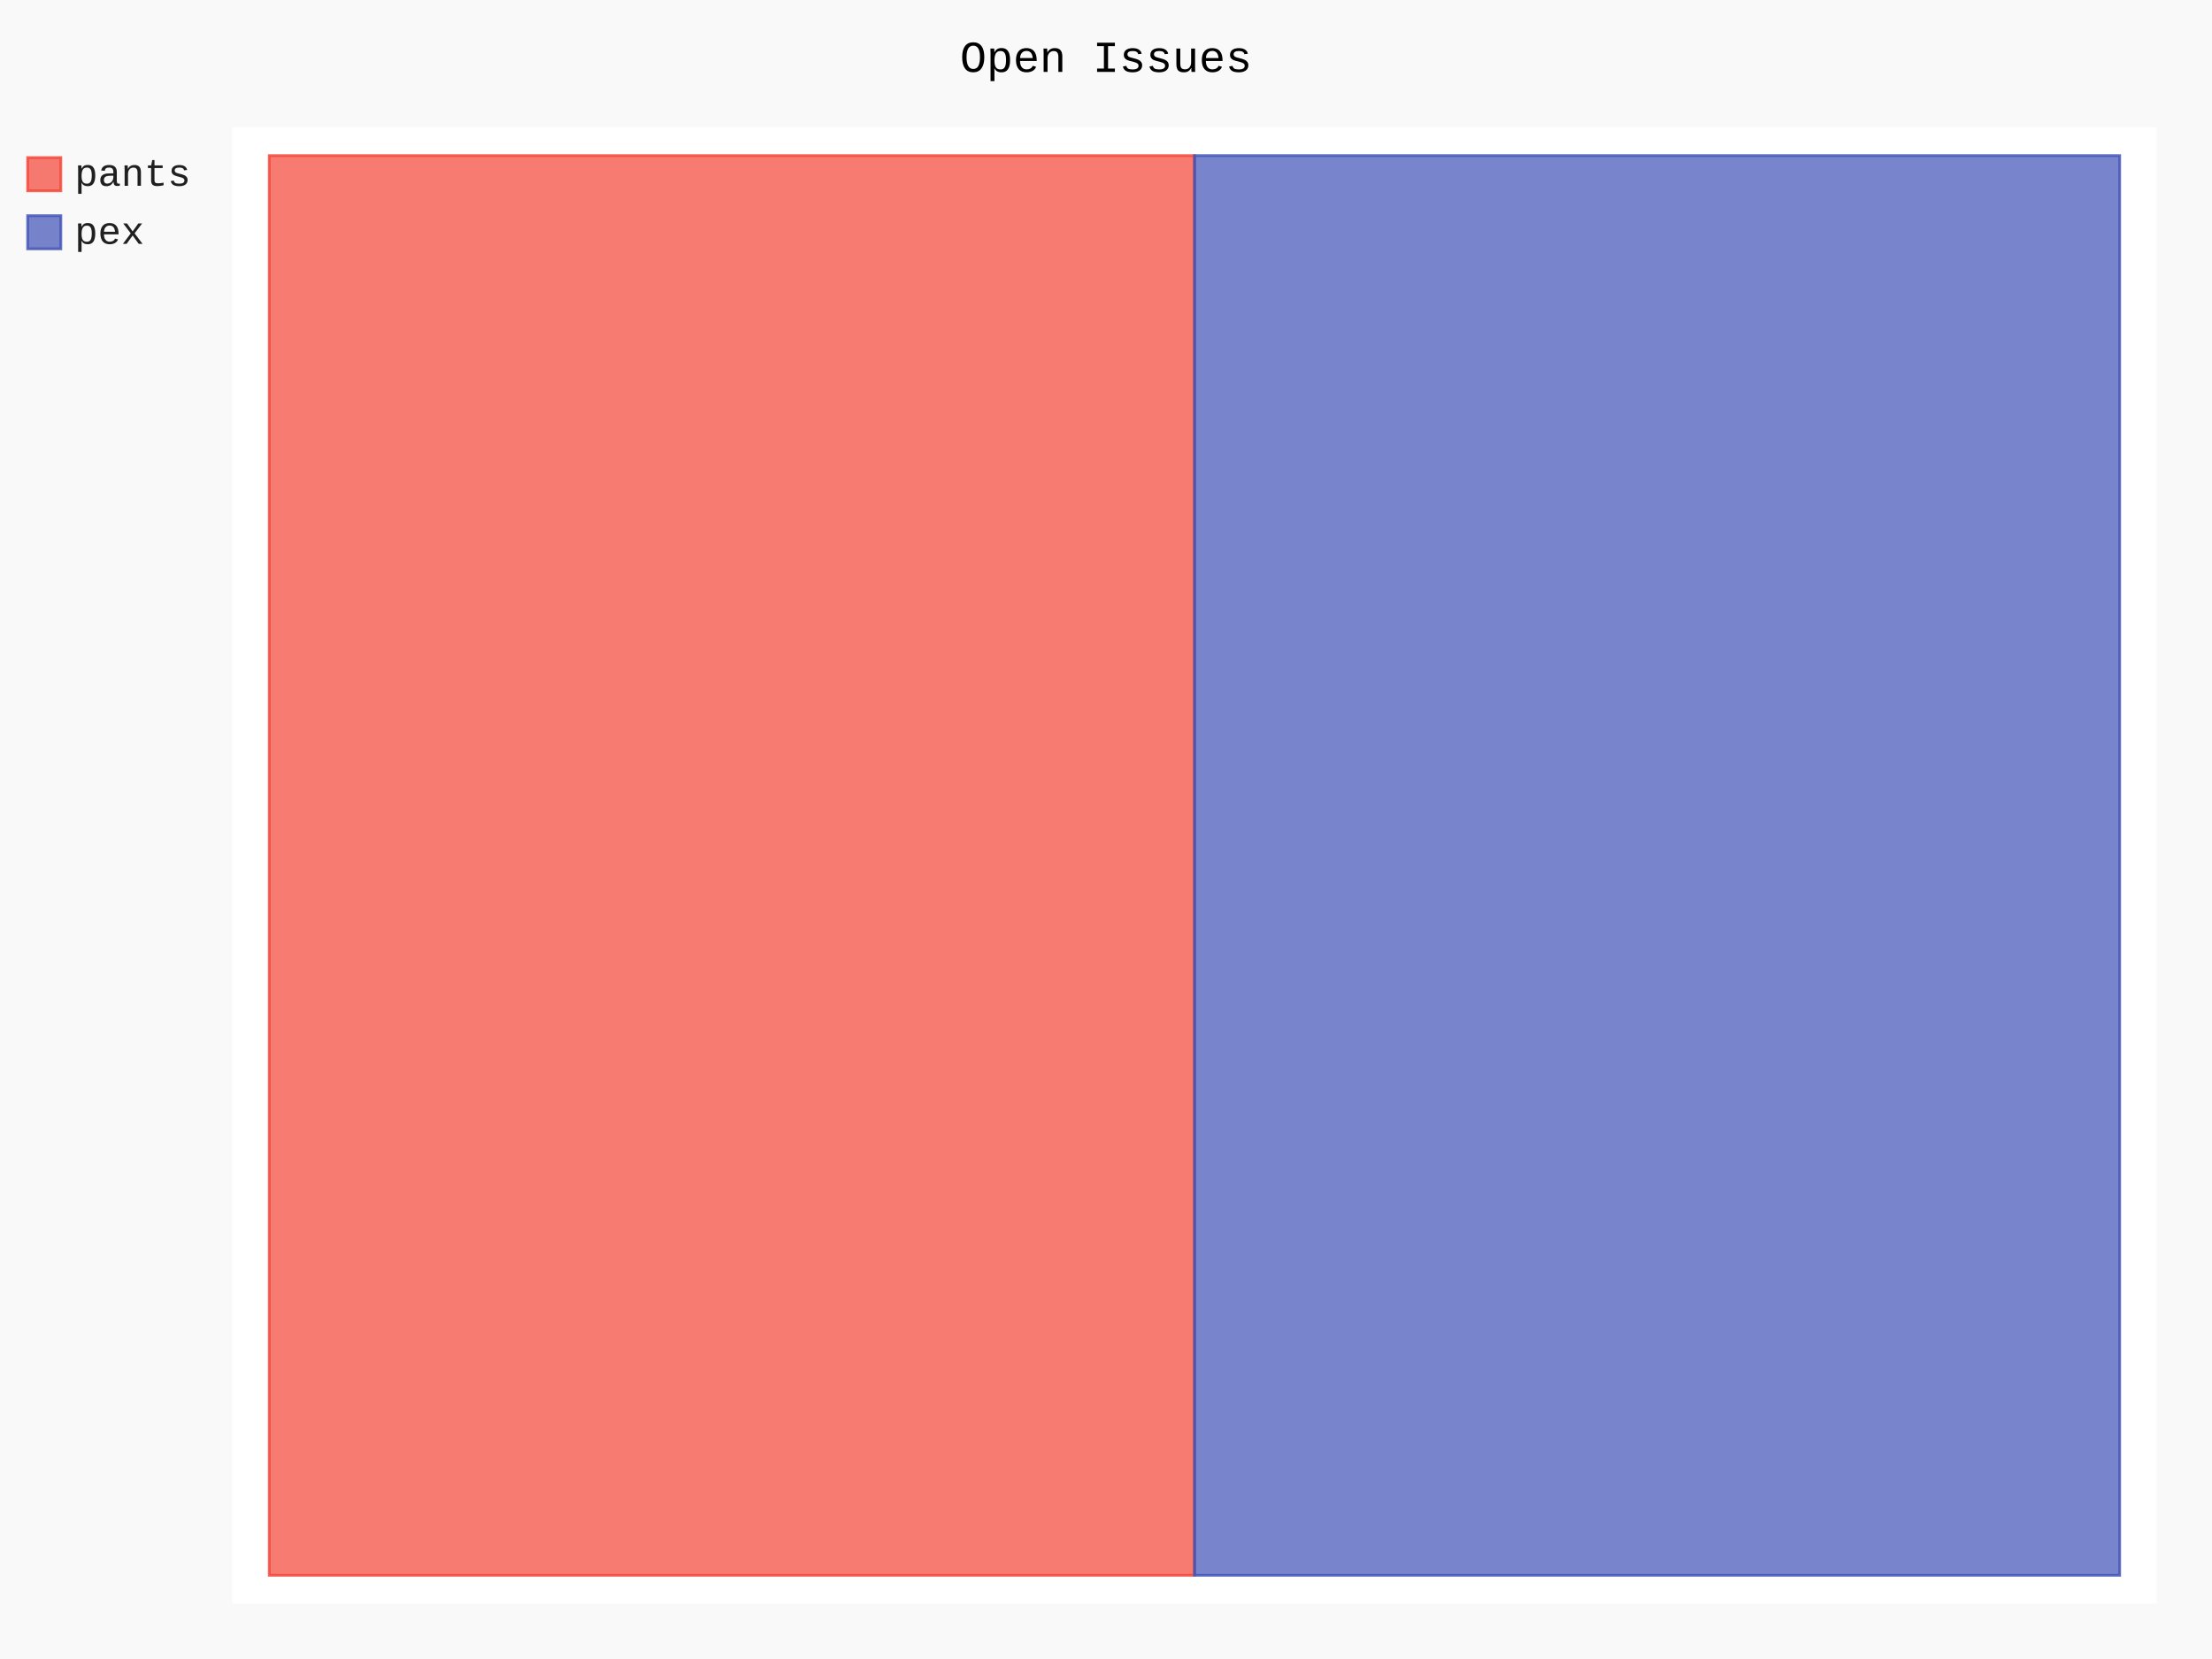
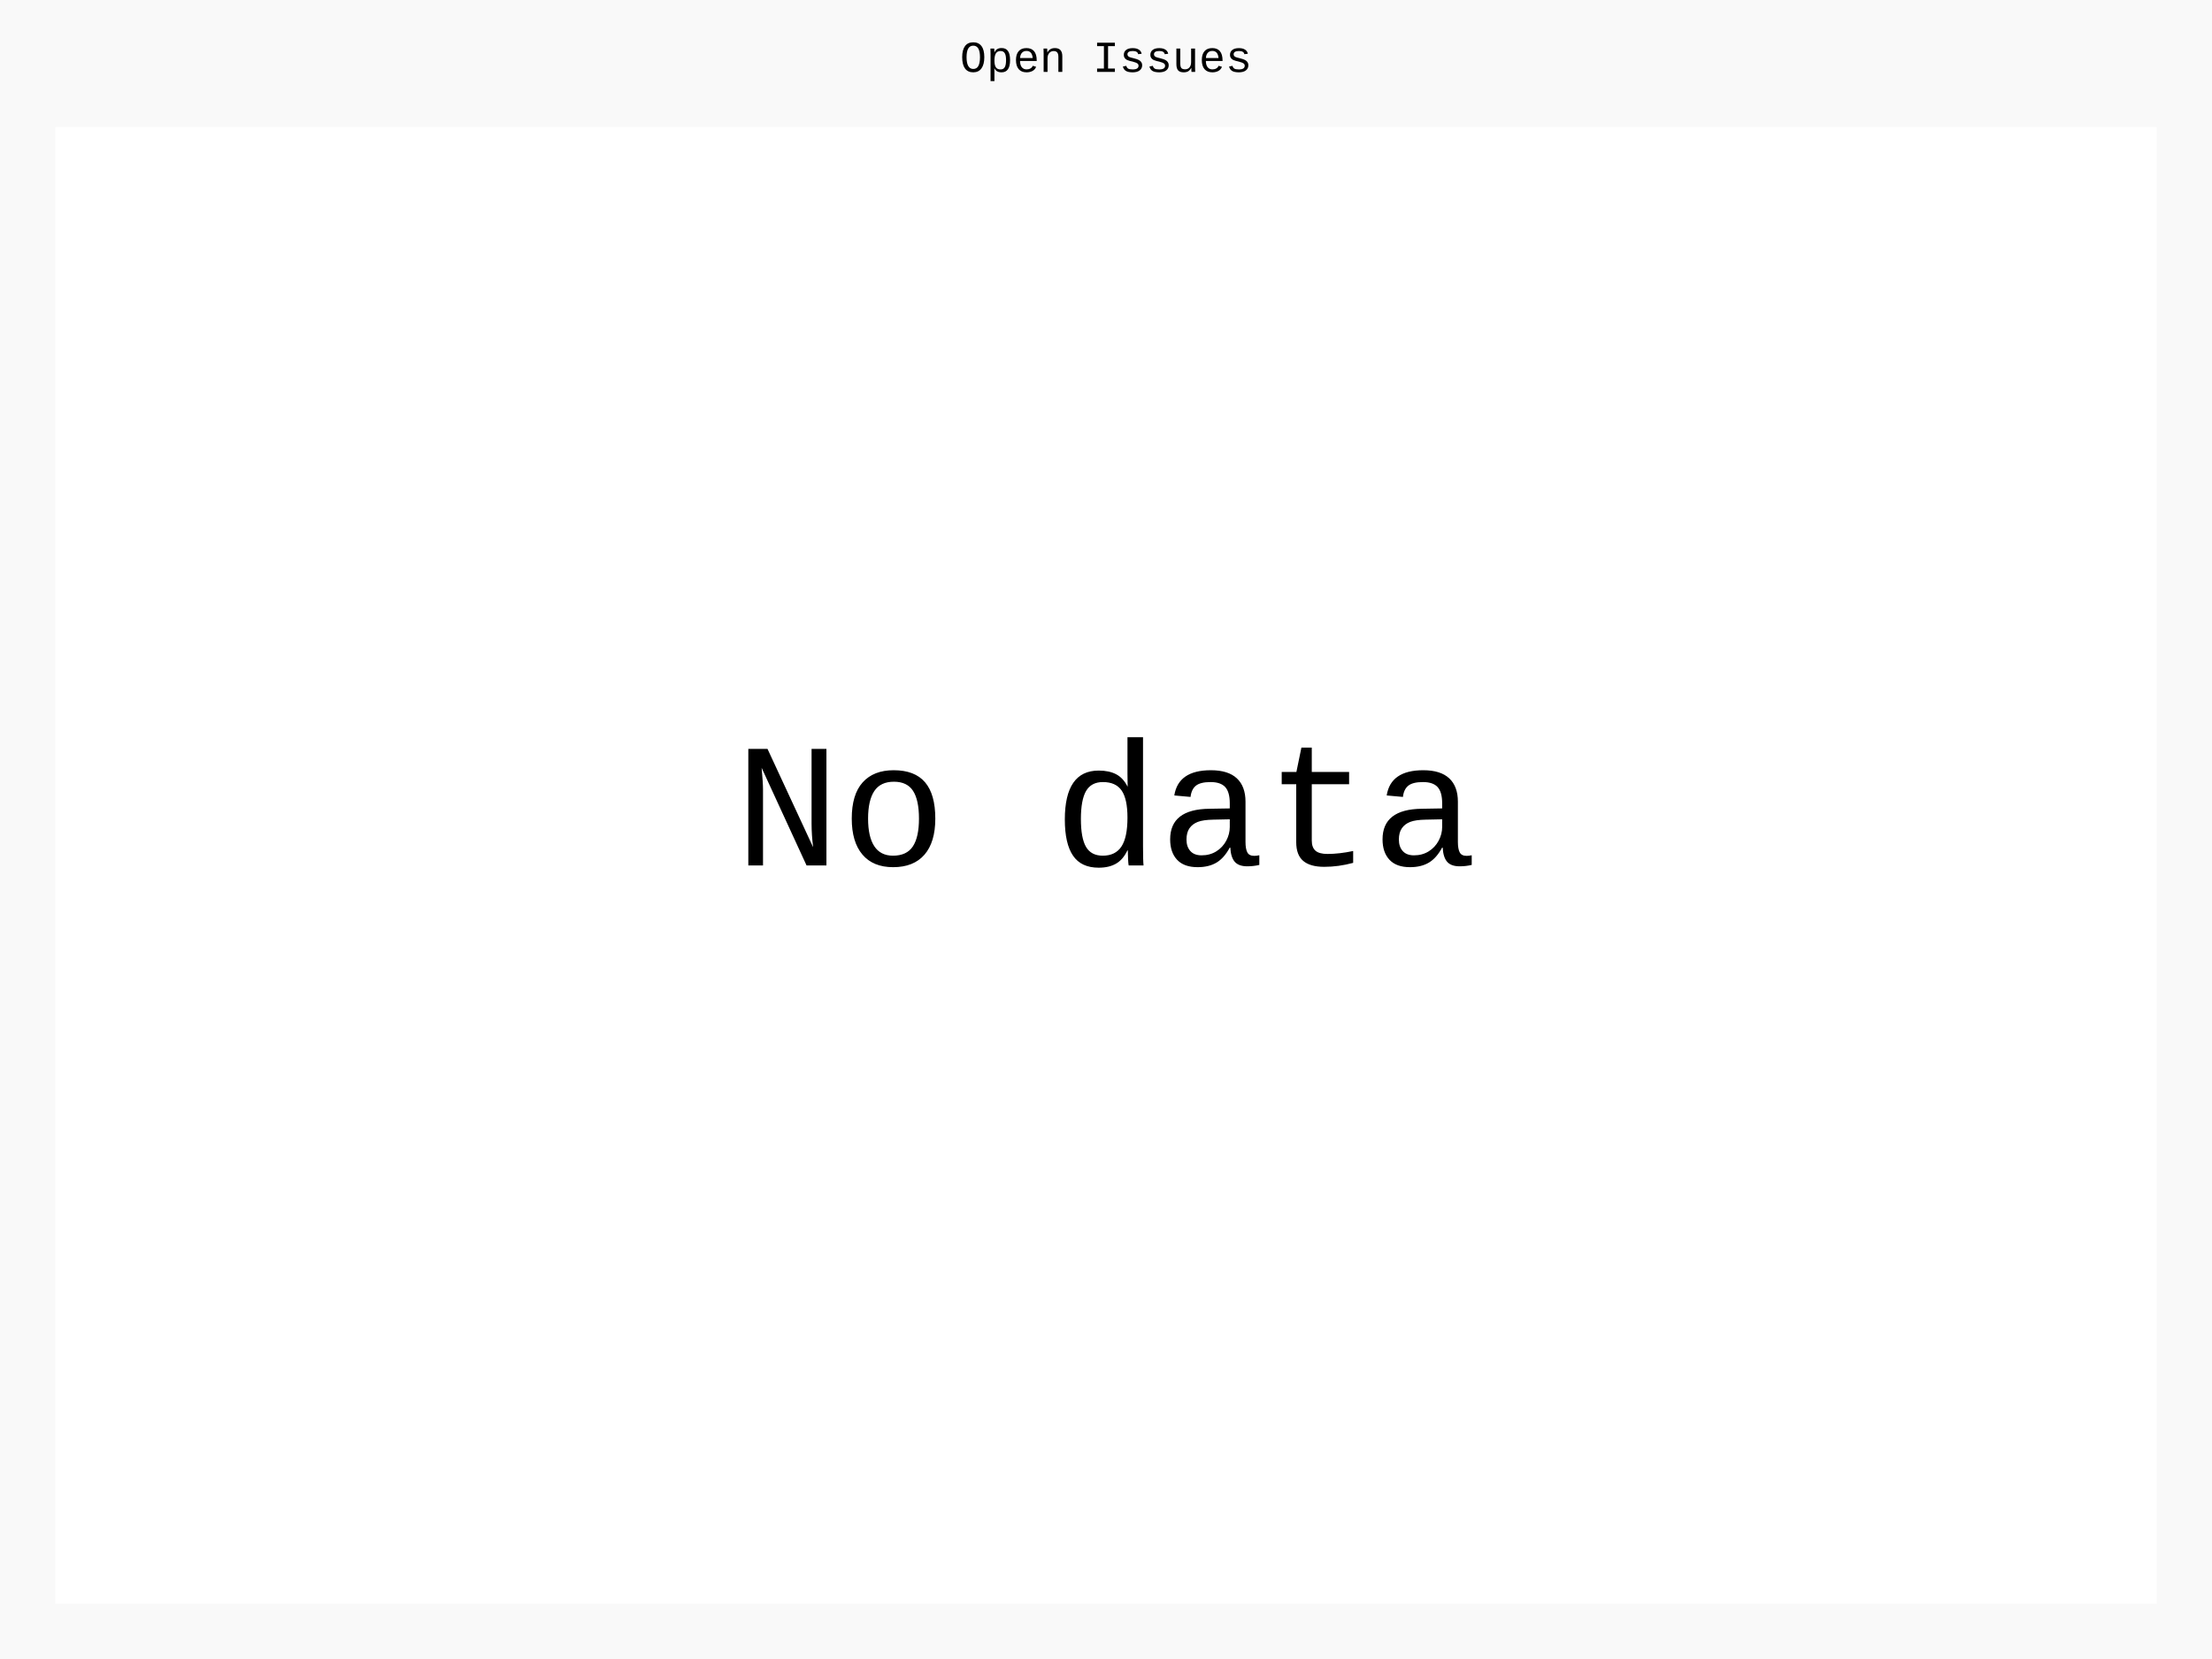
- <svg xmlns="http://www.w3.org/2000/svg" id="chart-035081b1-ab51-4f2e-aa10-e826338db26c" class="pygal-chart" viewBox="0 0 800 600">
+ <svg xmlns="http://www.w3.org/2000/svg" id="chart-ebfd4612-6a7a-48a6-b90e-01b6f4b1cfe0" class="pygal-chart" viewBox="0 0 800 600">
  <defs>
-     <style type="text/css">#chart-035081b1-ab51-4f2e-aa10-e826338db26c{-webkit-user-select:none;-webkit-font-smoothing:antialiased;font-family:Consolas,"Liberation Mono",Menlo,Courier,monospace}#chart-035081b1-ab51-4f2e-aa10-e826338db26c .title{font-family:Consolas,"Liberation Mono",Menlo,Courier,monospace;font-size:16px}#chart-035081b1-ab51-4f2e-aa10-e826338db26c .legends .legend text{font-family:Consolas,"Liberation Mono",Menlo,Courier,monospace;font-size:14px}#chart-035081b1-ab51-4f2e-aa10-e826338db26c .axis text{font-family:Consolas,"Liberation Mono",Menlo,Courier,monospace;font-size:10px}#chart-035081b1-ab51-4f2e-aa10-e826338db26c .axis text.major{font-family:Consolas,"Liberation Mono",Menlo,Courier,monospace;font-size:10px}#chart-035081b1-ab51-4f2e-aa10-e826338db26c .text-overlay text.value{font-family:Consolas,"Liberation Mono",Menlo,Courier,monospace;font-size:16px}#chart-035081b1-ab51-4f2e-aa10-e826338db26c .text-overlay text.label{font-family:Consolas,"Liberation Mono",Menlo,Courier,monospace;font-size:10px}#chart-035081b1-ab51-4f2e-aa10-e826338db26c .tooltip{font-family:Consolas,"Liberation Mono",Menlo,Courier,monospace;font-size:14px}#chart-035081b1-ab51-4f2e-aa10-e826338db26c text.no_data{font-family:Consolas,"Liberation Mono",Menlo,Courier,monospace;font-size:64px}
- #chart-035081b1-ab51-4f2e-aa10-e826338db26c{background-color:rgba(249,249,249,1)}#chart-035081b1-ab51-4f2e-aa10-e826338db26c path,#chart-035081b1-ab51-4f2e-aa10-e826338db26c line,#chart-035081b1-ab51-4f2e-aa10-e826338db26c rect,#chart-035081b1-ab51-4f2e-aa10-e826338db26c circle{-webkit-transition:150ms;-moz-transition:150ms;transition:150ms}#chart-035081b1-ab51-4f2e-aa10-e826338db26c .graph &gt; .background{fill:rgba(249,249,249,1)}#chart-035081b1-ab51-4f2e-aa10-e826338db26c .plot &gt; .background{fill:rgba(255,255,255,1)}#chart-035081b1-ab51-4f2e-aa10-e826338db26c .graph{fill:rgba(0,0,0,.87)}#chart-035081b1-ab51-4f2e-aa10-e826338db26c text.no_data{fill:rgba(0,0,0,1)}#chart-035081b1-ab51-4f2e-aa10-e826338db26c .title{fill:rgba(0,0,0,1)}#chart-035081b1-ab51-4f2e-aa10-e826338db26c .legends .legend text{fill:rgba(0,0,0,.87)}#chart-035081b1-ab51-4f2e-aa10-e826338db26c .legends .legend:hover text{fill:rgba(0,0,0,1)}#chart-035081b1-ab51-4f2e-aa10-e826338db26c .axis .line{stroke:rgba(0,0,0,1)}#chart-035081b1-ab51-4f2e-aa10-e826338db26c .axis .guide.line{stroke:rgba(0,0,0,.54)}#chart-035081b1-ab51-4f2e-aa10-e826338db26c .axis .major.line{stroke:rgba(0,0,0,.87)}#chart-035081b1-ab51-4f2e-aa10-e826338db26c .axis text.major{fill:rgba(0,0,0,1)}#chart-035081b1-ab51-4f2e-aa10-e826338db26c .axis.y .guides:hover .guide.line,#chart-035081b1-ab51-4f2e-aa10-e826338db26c .line-graph .axis.x .guides:hover .guide.line,#chart-035081b1-ab51-4f2e-aa10-e826338db26c .stackedline-graph .axis.x .guides:hover .guide.line,#chart-035081b1-ab51-4f2e-aa10-e826338db26c .xy-graph .axis.x .guides:hover .guide.line{stroke:rgba(0,0,0,1)}#chart-035081b1-ab51-4f2e-aa10-e826338db26c .axis .guides:hover text{fill:rgba(0,0,0,1)}#chart-035081b1-ab51-4f2e-aa10-e826338db26c .reactive{fill-opacity:.7;stroke-opacity:.8;stroke-width:1}#chart-035081b1-ab51-4f2e-aa10-e826338db26c .ci{stroke:rgba(0,0,0,.87)}#chart-035081b1-ab51-4f2e-aa10-e826338db26c .reactive.active,#chart-035081b1-ab51-4f2e-aa10-e826338db26c .active .reactive{fill-opacity:.8;stroke-opacity:.9;stroke-width:4}#chart-035081b1-ab51-4f2e-aa10-e826338db26c .ci .reactive.active{stroke-width:1.5}#chart-035081b1-ab51-4f2e-aa10-e826338db26c .series text{fill:rgba(0,0,0,1)}#chart-035081b1-ab51-4f2e-aa10-e826338db26c .tooltip rect{fill:rgba(255,255,255,1);stroke:rgba(0,0,0,1);-webkit-transition:opacity 150ms;-moz-transition:opacity 150ms;transition:opacity 150ms}#chart-035081b1-ab51-4f2e-aa10-e826338db26c .tooltip .label{fill:rgba(0,0,0,.87)}#chart-035081b1-ab51-4f2e-aa10-e826338db26c .tooltip .label{fill:rgba(0,0,0,.87)}#chart-035081b1-ab51-4f2e-aa10-e826338db26c .tooltip .legend{font-size:.8em;fill:rgba(0,0,0,.54)}#chart-035081b1-ab51-4f2e-aa10-e826338db26c .tooltip .x_label{font-size:.6em;fill:rgba(0,0,0,1)}#chart-035081b1-ab51-4f2e-aa10-e826338db26c .tooltip .xlink{font-size:.5em;text-decoration:underline}#chart-035081b1-ab51-4f2e-aa10-e826338db26c .tooltip .value{font-size:1.5em}#chart-035081b1-ab51-4f2e-aa10-e826338db26c .bound{font-size:.5em}#chart-035081b1-ab51-4f2e-aa10-e826338db26c .max-value{font-size:.75em;fill:rgba(0,0,0,.54)}#chart-035081b1-ab51-4f2e-aa10-e826338db26c .map-element{fill:rgba(255,255,255,1);stroke:rgba(0,0,0,.54) !important}#chart-035081b1-ab51-4f2e-aa10-e826338db26c .map-element .reactive{fill-opacity:inherit;stroke-opacity:inherit}#chart-035081b1-ab51-4f2e-aa10-e826338db26c .color-0,#chart-035081b1-ab51-4f2e-aa10-e826338db26c .color-0 a:visited{stroke:#F44336;fill:#F44336}#chart-035081b1-ab51-4f2e-aa10-e826338db26c .color-1,#chart-035081b1-ab51-4f2e-aa10-e826338db26c .color-1 a:visited{stroke:#3F51B5;fill:#3F51B5}#chart-035081b1-ab51-4f2e-aa10-e826338db26c .text-overlay .color-0 text{fill:black}#chart-035081b1-ab51-4f2e-aa10-e826338db26c .text-overlay .color-1 text{fill:black}
- #chart-035081b1-ab51-4f2e-aa10-e826338db26c text.no_data{text-anchor:middle}#chart-035081b1-ab51-4f2e-aa10-e826338db26c .guide.line{fill:none}#chart-035081b1-ab51-4f2e-aa10-e826338db26c .centered{text-anchor:middle}#chart-035081b1-ab51-4f2e-aa10-e826338db26c .title{text-anchor:middle}#chart-035081b1-ab51-4f2e-aa10-e826338db26c .legends .legend text{fill-opacity:1}#chart-035081b1-ab51-4f2e-aa10-e826338db26c .axis.x text{text-anchor:middle}#chart-035081b1-ab51-4f2e-aa10-e826338db26c .axis.x:not(.web) text[transform]{text-anchor:start}#chart-035081b1-ab51-4f2e-aa10-e826338db26c .axis.x:not(.web) text[transform].backwards{text-anchor:end}#chart-035081b1-ab51-4f2e-aa10-e826338db26c .axis.y text{text-anchor:end}#chart-035081b1-ab51-4f2e-aa10-e826338db26c .axis.y text[transform].backwards{text-anchor:start}#chart-035081b1-ab51-4f2e-aa10-e826338db26c .axis.y2 text{text-anchor:start}#chart-035081b1-ab51-4f2e-aa10-e826338db26c .axis.y2 text[transform].backwards{text-anchor:end}#chart-035081b1-ab51-4f2e-aa10-e826338db26c .axis .guide.line{stroke-dasharray:4,4;stroke:black}#chart-035081b1-ab51-4f2e-aa10-e826338db26c .axis .major.guide.line{stroke-dasharray:6,6;stroke:black}#chart-035081b1-ab51-4f2e-aa10-e826338db26c .horizontal .axis.y .guide.line,#chart-035081b1-ab51-4f2e-aa10-e826338db26c .horizontal .axis.y2 .guide.line,#chart-035081b1-ab51-4f2e-aa10-e826338db26c .vertical .axis.x .guide.line{opacity:0}#chart-035081b1-ab51-4f2e-aa10-e826338db26c .horizontal .axis.always_show .guide.line,#chart-035081b1-ab51-4f2e-aa10-e826338db26c .vertical .axis.always_show .guide.line{opacity:1 !important}#chart-035081b1-ab51-4f2e-aa10-e826338db26c .axis.y .guides:hover .guide.line,#chart-035081b1-ab51-4f2e-aa10-e826338db26c .axis.y2 .guides:hover .guide.line,#chart-035081b1-ab51-4f2e-aa10-e826338db26c .axis.x .guides:hover .guide.line{opacity:1}#chart-035081b1-ab51-4f2e-aa10-e826338db26c .axis .guides:hover text{opacity:1}#chart-035081b1-ab51-4f2e-aa10-e826338db26c .nofill{fill:none}#chart-035081b1-ab51-4f2e-aa10-e826338db26c .subtle-fill{fill-opacity:.2}#chart-035081b1-ab51-4f2e-aa10-e826338db26c .dot{stroke-width:1px;fill-opacity:1;stroke-opacity:1}#chart-035081b1-ab51-4f2e-aa10-e826338db26c .dot.active{stroke-width:5px}#chart-035081b1-ab51-4f2e-aa10-e826338db26c .dot.negative{fill:transparent}#chart-035081b1-ab51-4f2e-aa10-e826338db26c text,#chart-035081b1-ab51-4f2e-aa10-e826338db26c tspan{stroke:none !important}#chart-035081b1-ab51-4f2e-aa10-e826338db26c .series text.active{opacity:1}#chart-035081b1-ab51-4f2e-aa10-e826338db26c .tooltip rect{fill-opacity:.95;stroke-width:.5}#chart-035081b1-ab51-4f2e-aa10-e826338db26c .tooltip text{fill-opacity:1}#chart-035081b1-ab51-4f2e-aa10-e826338db26c .showable{visibility:hidden}#chart-035081b1-ab51-4f2e-aa10-e826338db26c .showable.shown{visibility:visible}#chart-035081b1-ab51-4f2e-aa10-e826338db26c .gauge-background{fill:rgba(229,229,229,1);stroke:none}#chart-035081b1-ab51-4f2e-aa10-e826338db26c .bg-lines{stroke:rgba(249,249,249,1);stroke-width:2px}</style>
+     <style type="text/css">#chart-ebfd4612-6a7a-48a6-b90e-01b6f4b1cfe0{-webkit-user-select:none;-webkit-font-smoothing:antialiased;font-family:Consolas,"Liberation Mono",Menlo,Courier,monospace}#chart-ebfd4612-6a7a-48a6-b90e-01b6f4b1cfe0 .title{font-family:Consolas,"Liberation Mono",Menlo,Courier,monospace;font-size:16px}#chart-ebfd4612-6a7a-48a6-b90e-01b6f4b1cfe0 .legends .legend text{font-family:Consolas,"Liberation Mono",Menlo,Courier,monospace;font-size:14px}#chart-ebfd4612-6a7a-48a6-b90e-01b6f4b1cfe0 .axis text{font-family:Consolas,"Liberation Mono",Menlo,Courier,monospace;font-size:10px}#chart-ebfd4612-6a7a-48a6-b90e-01b6f4b1cfe0 .axis text.major{font-family:Consolas,"Liberation Mono",Menlo,Courier,monospace;font-size:10px}#chart-ebfd4612-6a7a-48a6-b90e-01b6f4b1cfe0 .text-overlay text.value{font-family:Consolas,"Liberation Mono",Menlo,Courier,monospace;font-size:16px}#chart-ebfd4612-6a7a-48a6-b90e-01b6f4b1cfe0 .text-overlay text.label{font-family:Consolas,"Liberation Mono",Menlo,Courier,monospace;font-size:10px}#chart-ebfd4612-6a7a-48a6-b90e-01b6f4b1cfe0 .tooltip{font-family:Consolas,"Liberation Mono",Menlo,Courier,monospace;font-size:14px}#chart-ebfd4612-6a7a-48a6-b90e-01b6f4b1cfe0 text.no_data{font-family:Consolas,"Liberation Mono",Menlo,Courier,monospace;font-size:64px}
+ #chart-ebfd4612-6a7a-48a6-b90e-01b6f4b1cfe0{background-color:rgba(249,249,249,1)}#chart-ebfd4612-6a7a-48a6-b90e-01b6f4b1cfe0 path,#chart-ebfd4612-6a7a-48a6-b90e-01b6f4b1cfe0 line,#chart-ebfd4612-6a7a-48a6-b90e-01b6f4b1cfe0 rect,#chart-ebfd4612-6a7a-48a6-b90e-01b6f4b1cfe0 circle{-webkit-transition:150ms;-moz-transition:150ms;transition:150ms}#chart-ebfd4612-6a7a-48a6-b90e-01b6f4b1cfe0 .graph &gt; .background{fill:rgba(249,249,249,1)}#chart-ebfd4612-6a7a-48a6-b90e-01b6f4b1cfe0 .plot &gt; .background{fill:rgba(255,255,255,1)}#chart-ebfd4612-6a7a-48a6-b90e-01b6f4b1cfe0 .graph{fill:rgba(0,0,0,.87)}#chart-ebfd4612-6a7a-48a6-b90e-01b6f4b1cfe0 text.no_data{fill:rgba(0,0,0,1)}#chart-ebfd4612-6a7a-48a6-b90e-01b6f4b1cfe0 .title{fill:rgba(0,0,0,1)}#chart-ebfd4612-6a7a-48a6-b90e-01b6f4b1cfe0 .legends .legend text{fill:rgba(0,0,0,.87)}#chart-ebfd4612-6a7a-48a6-b90e-01b6f4b1cfe0 .legends .legend:hover text{fill:rgba(0,0,0,1)}#chart-ebfd4612-6a7a-48a6-b90e-01b6f4b1cfe0 .axis .line{stroke:rgba(0,0,0,1)}#chart-ebfd4612-6a7a-48a6-b90e-01b6f4b1cfe0 .axis .guide.line{stroke:rgba(0,0,0,.54)}#chart-ebfd4612-6a7a-48a6-b90e-01b6f4b1cfe0 .axis .major.line{stroke:rgba(0,0,0,.87)}#chart-ebfd4612-6a7a-48a6-b90e-01b6f4b1cfe0 .axis text.major{fill:rgba(0,0,0,1)}#chart-ebfd4612-6a7a-48a6-b90e-01b6f4b1cfe0 .axis.y .guides:hover .guide.line,#chart-ebfd4612-6a7a-48a6-b90e-01b6f4b1cfe0 .line-graph .axis.x .guides:hover .guide.line,#chart-ebfd4612-6a7a-48a6-b90e-01b6f4b1cfe0 .stackedline-graph .axis.x .guides:hover .guide.line,#chart-ebfd4612-6a7a-48a6-b90e-01b6f4b1cfe0 .xy-graph .axis.x .guides:hover .guide.line{stroke:rgba(0,0,0,1)}#chart-ebfd4612-6a7a-48a6-b90e-01b6f4b1cfe0 .axis .guides:hover text{fill:rgba(0,0,0,1)}#chart-ebfd4612-6a7a-48a6-b90e-01b6f4b1cfe0 .reactive{fill-opacity:.7;stroke-opacity:.8;stroke-width:1}#chart-ebfd4612-6a7a-48a6-b90e-01b6f4b1cfe0 .ci{stroke:rgba(0,0,0,.87)}#chart-ebfd4612-6a7a-48a6-b90e-01b6f4b1cfe0 .reactive.active,#chart-ebfd4612-6a7a-48a6-b90e-01b6f4b1cfe0 .active .reactive{fill-opacity:.8;stroke-opacity:.9;stroke-width:4}#chart-ebfd4612-6a7a-48a6-b90e-01b6f4b1cfe0 .ci .reactive.active{stroke-width:1.5}#chart-ebfd4612-6a7a-48a6-b90e-01b6f4b1cfe0 .series text{fill:rgba(0,0,0,1)}#chart-ebfd4612-6a7a-48a6-b90e-01b6f4b1cfe0 .tooltip rect{fill:rgba(255,255,255,1);stroke:rgba(0,0,0,1);-webkit-transition:opacity 150ms;-moz-transition:opacity 150ms;transition:opacity 150ms}#chart-ebfd4612-6a7a-48a6-b90e-01b6f4b1cfe0 .tooltip .label{fill:rgba(0,0,0,.87)}#chart-ebfd4612-6a7a-48a6-b90e-01b6f4b1cfe0 .tooltip .label{fill:rgba(0,0,0,.87)}#chart-ebfd4612-6a7a-48a6-b90e-01b6f4b1cfe0 .tooltip .legend{font-size:.8em;fill:rgba(0,0,0,.54)}#chart-ebfd4612-6a7a-48a6-b90e-01b6f4b1cfe0 .tooltip .x_label{font-size:.6em;fill:rgba(0,0,0,1)}#chart-ebfd4612-6a7a-48a6-b90e-01b6f4b1cfe0 .tooltip .xlink{font-size:.5em;text-decoration:underline}#chart-ebfd4612-6a7a-48a6-b90e-01b6f4b1cfe0 .tooltip .value{font-size:1.5em}#chart-ebfd4612-6a7a-48a6-b90e-01b6f4b1cfe0 .bound{font-size:.5em}#chart-ebfd4612-6a7a-48a6-b90e-01b6f4b1cfe0 .max-value{font-size:.75em;fill:rgba(0,0,0,.54)}#chart-ebfd4612-6a7a-48a6-b90e-01b6f4b1cfe0 .map-element{fill:rgba(255,255,255,1);stroke:rgba(0,0,0,.54) !important}#chart-ebfd4612-6a7a-48a6-b90e-01b6f4b1cfe0 .map-element .reactive{fill-opacity:inherit;stroke-opacity:inherit}
+ #chart-ebfd4612-6a7a-48a6-b90e-01b6f4b1cfe0 text.no_data{text-anchor:middle}#chart-ebfd4612-6a7a-48a6-b90e-01b6f4b1cfe0 .guide.line{fill:none}#chart-ebfd4612-6a7a-48a6-b90e-01b6f4b1cfe0 .centered{text-anchor:middle}#chart-ebfd4612-6a7a-48a6-b90e-01b6f4b1cfe0 .title{text-anchor:middle}#chart-ebfd4612-6a7a-48a6-b90e-01b6f4b1cfe0 .legends .legend text{fill-opacity:1}#chart-ebfd4612-6a7a-48a6-b90e-01b6f4b1cfe0 .axis.x text{text-anchor:middle}#chart-ebfd4612-6a7a-48a6-b90e-01b6f4b1cfe0 .axis.x:not(.web) text[transform]{text-anchor:start}#chart-ebfd4612-6a7a-48a6-b90e-01b6f4b1cfe0 .axis.x:not(.web) text[transform].backwards{text-anchor:end}#chart-ebfd4612-6a7a-48a6-b90e-01b6f4b1cfe0 .axis.y text{text-anchor:end}#chart-ebfd4612-6a7a-48a6-b90e-01b6f4b1cfe0 .axis.y text[transform].backwards{text-anchor:start}#chart-ebfd4612-6a7a-48a6-b90e-01b6f4b1cfe0 .axis.y2 text{text-anchor:start}#chart-ebfd4612-6a7a-48a6-b90e-01b6f4b1cfe0 .axis.y2 text[transform].backwards{text-anchor:end}#chart-ebfd4612-6a7a-48a6-b90e-01b6f4b1cfe0 .axis .guide.line{stroke-dasharray:4,4;stroke:black}#chart-ebfd4612-6a7a-48a6-b90e-01b6f4b1cfe0 .axis .major.guide.line{stroke-dasharray:6,6;stroke:black}#chart-ebfd4612-6a7a-48a6-b90e-01b6f4b1cfe0 .horizontal .axis.y .guide.line,#chart-ebfd4612-6a7a-48a6-b90e-01b6f4b1cfe0 .horizontal .axis.y2 .guide.line,#chart-ebfd4612-6a7a-48a6-b90e-01b6f4b1cfe0 .vertical .axis.x .guide.line{opacity:0}#chart-ebfd4612-6a7a-48a6-b90e-01b6f4b1cfe0 .horizontal .axis.always_show .guide.line,#chart-ebfd4612-6a7a-48a6-b90e-01b6f4b1cfe0 .vertical .axis.always_show .guide.line{opacity:1 !important}#chart-ebfd4612-6a7a-48a6-b90e-01b6f4b1cfe0 .axis.y .guides:hover .guide.line,#chart-ebfd4612-6a7a-48a6-b90e-01b6f4b1cfe0 .axis.y2 .guides:hover .guide.line,#chart-ebfd4612-6a7a-48a6-b90e-01b6f4b1cfe0 .axis.x .guides:hover .guide.line{opacity:1}#chart-ebfd4612-6a7a-48a6-b90e-01b6f4b1cfe0 .axis .guides:hover text{opacity:1}#chart-ebfd4612-6a7a-48a6-b90e-01b6f4b1cfe0 .nofill{fill:none}#chart-ebfd4612-6a7a-48a6-b90e-01b6f4b1cfe0 .subtle-fill{fill-opacity:.2}#chart-ebfd4612-6a7a-48a6-b90e-01b6f4b1cfe0 .dot{stroke-width:1px;fill-opacity:1;stroke-opacity:1}#chart-ebfd4612-6a7a-48a6-b90e-01b6f4b1cfe0 .dot.active{stroke-width:5px}#chart-ebfd4612-6a7a-48a6-b90e-01b6f4b1cfe0 .dot.negative{fill:transparent}#chart-ebfd4612-6a7a-48a6-b90e-01b6f4b1cfe0 text,#chart-ebfd4612-6a7a-48a6-b90e-01b6f4b1cfe0 tspan{stroke:none !important}#chart-ebfd4612-6a7a-48a6-b90e-01b6f4b1cfe0 .series text.active{opacity:1}#chart-ebfd4612-6a7a-48a6-b90e-01b6f4b1cfe0 .tooltip rect{fill-opacity:.95;stroke-width:.5}#chart-ebfd4612-6a7a-48a6-b90e-01b6f4b1cfe0 .tooltip text{fill-opacity:1}#chart-ebfd4612-6a7a-48a6-b90e-01b6f4b1cfe0 .showable{visibility:hidden}#chart-ebfd4612-6a7a-48a6-b90e-01b6f4b1cfe0 .showable.shown{visibility:visible}#chart-ebfd4612-6a7a-48a6-b90e-01b6f4b1cfe0 .gauge-background{fill:rgba(229,229,229,1);stroke:none}#chart-ebfd4612-6a7a-48a6-b90e-01b6f4b1cfe0 .bg-lines{stroke:rgba(249,249,249,1);stroke-width:2px}</style>
  </defs>
  <g class="graph treemap-graph vertical">
    <rect x="0" y="0" width="800" height="600" class="background" />
-     <g transform="translate(84, 46)" class="plot">
-       <rect x="0" y="0" width="696.0" height="534" class="background" />
-       <g class="series serie-0 color-0">
-         <g class="rects">
-           <g class="rect">
-             <rect x="13.385" y="10.269" width="334.615" height="513.462" class="rect reactive tooltip-trigger" />
-           </g>
-         </g>
-       </g>
-       <g class="series serie-1 color-1">
-         <g class="rects">
-           <g class="rect">
-             <rect x="348.0" y="10.269" width="334.615" height="513.462" class="rect reactive tooltip-trigger" />
-           </g>
-         </g>
-       </g>
+     <g transform="translate(20, 46)" class="plot">
+       <rect x="0" y="0" width="760" height="534" class="background" />
    </g>
    <g class="titles">
      <text x="400.0" y="26" class="title plot_title">Open Issues</text>
    </g>
-     <g transform="translate(84, 46)" class="plot overlay">
-       <g class="series serie-0 color-0" />
-       <g class="series serie-1 color-1" />
+     <g transform="translate(20, 46)" class="plot overlay" />
+     <g transform="translate(20, 46)" class="plot text-overlay">
+       <text x="380.0" y="267.0" class="no_data">No data</text>
    </g>
-     <g transform="translate(84, 46)" class="plot text-overlay">
-       <g class="series serie-0 color-0" />
-       <g class="series serie-1 color-1" />
-     </g>
-     <g transform="translate(84, 46)" class="plot tooltip-overlay">
+     <g transform="translate(20, 46)" class="plot tooltip-overlay">
      <g transform="translate(0 0)" style="opacity: 0" class="tooltip">
        <rect rx="0" ry="0" width="0" height="0" class="tooltip-box" />
        <g class="text" />
      </g>
    </g>
-     <g transform="translate(10, 56)" class="legends">
-       <g id="activate-serie-0" class="legend reactive activate-serie">
-         <rect x="0.0" y="1.0" width="12" height="12" class="color-0 reactive" />
-         <text x="17.0" y="11.2">pants</text>
-       </g>
-       <g id="activate-serie-1" class="legend reactive activate-serie">
-         <rect x="0.0" y="22.0" width="12" height="12" class="color-1 reactive" />
-         <text x="17.0" y="32.2">pex</text>
-       </g>
-     </g>
+     <g transform="translate(10, 56)" class="legends" />
    <g transform="translate(790, 56)" class="legends" />
  </g>
</svg>
